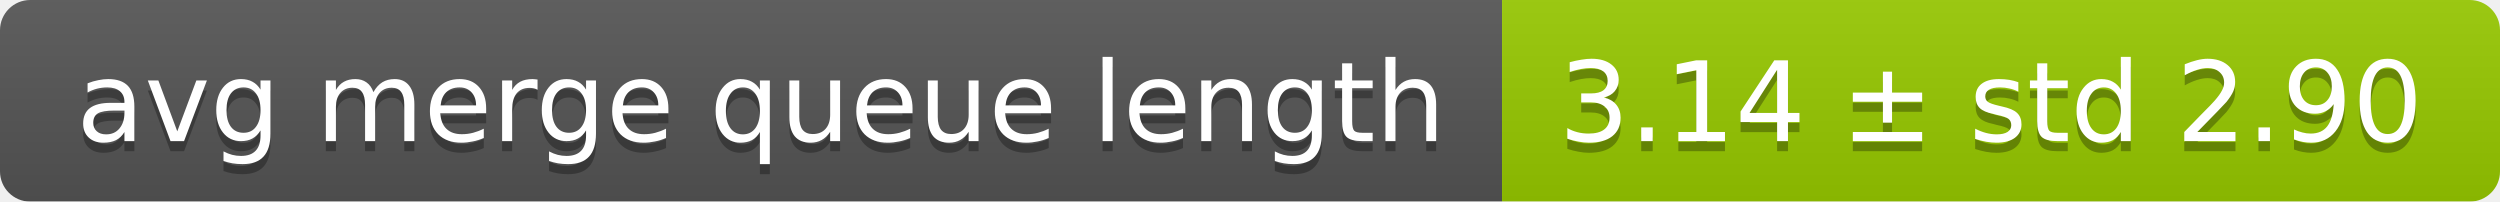
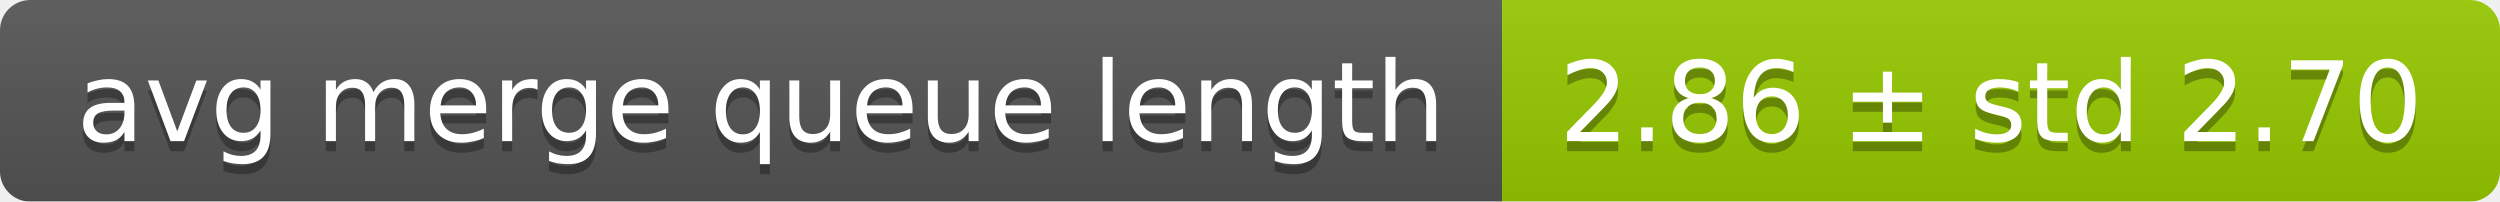
<svg xmlns="http://www.w3.org/2000/svg" width="248" height="20">
  <linearGradient id="smooth" x2="0" y2="100%">
    <stop offset="0" stop-color="#bbb" stop-opacity=".1" />
    <stop offset="1" stop-opacity=".1" />
  </linearGradient>
  <mask id="round">
    <rect width="248" height="20" rx="3" fill="#fff" />
  </mask>
  <g mask="url(#round)">
    <rect width="149" height="20" fill="#555" />
    <rect x="149" width="99" height="20" fill="#97ca00" />
    <rect width="248" height="20" fill="url(#smooth)" />
  </g>
  <g fill="#fff" text-anchor="middle" font-family="DejaVu Sans,Verdana,Geneva,sans-serif" font-size="11">
    <text x="75.5" y="15" fill="#010101" fill-opacity=".3">avg merge queue length</text>
    <text x="75.5" y="14">avg merge queue length</text>
-     <text x="197.5" y="15" fill="#010101" fill-opacity=".3">3.14 ± std 2.90</text>
-     <text x="197.5" y="14">3.14 ± std 2.90</text>
+     <text x="197.5" y="15" fill="#010101" fill-opacity=".3">2.86 ± std 2.70</text>
+     <text x="197.5" y="14">2.86 ± std 2.70</text>
  </g>
</svg>
